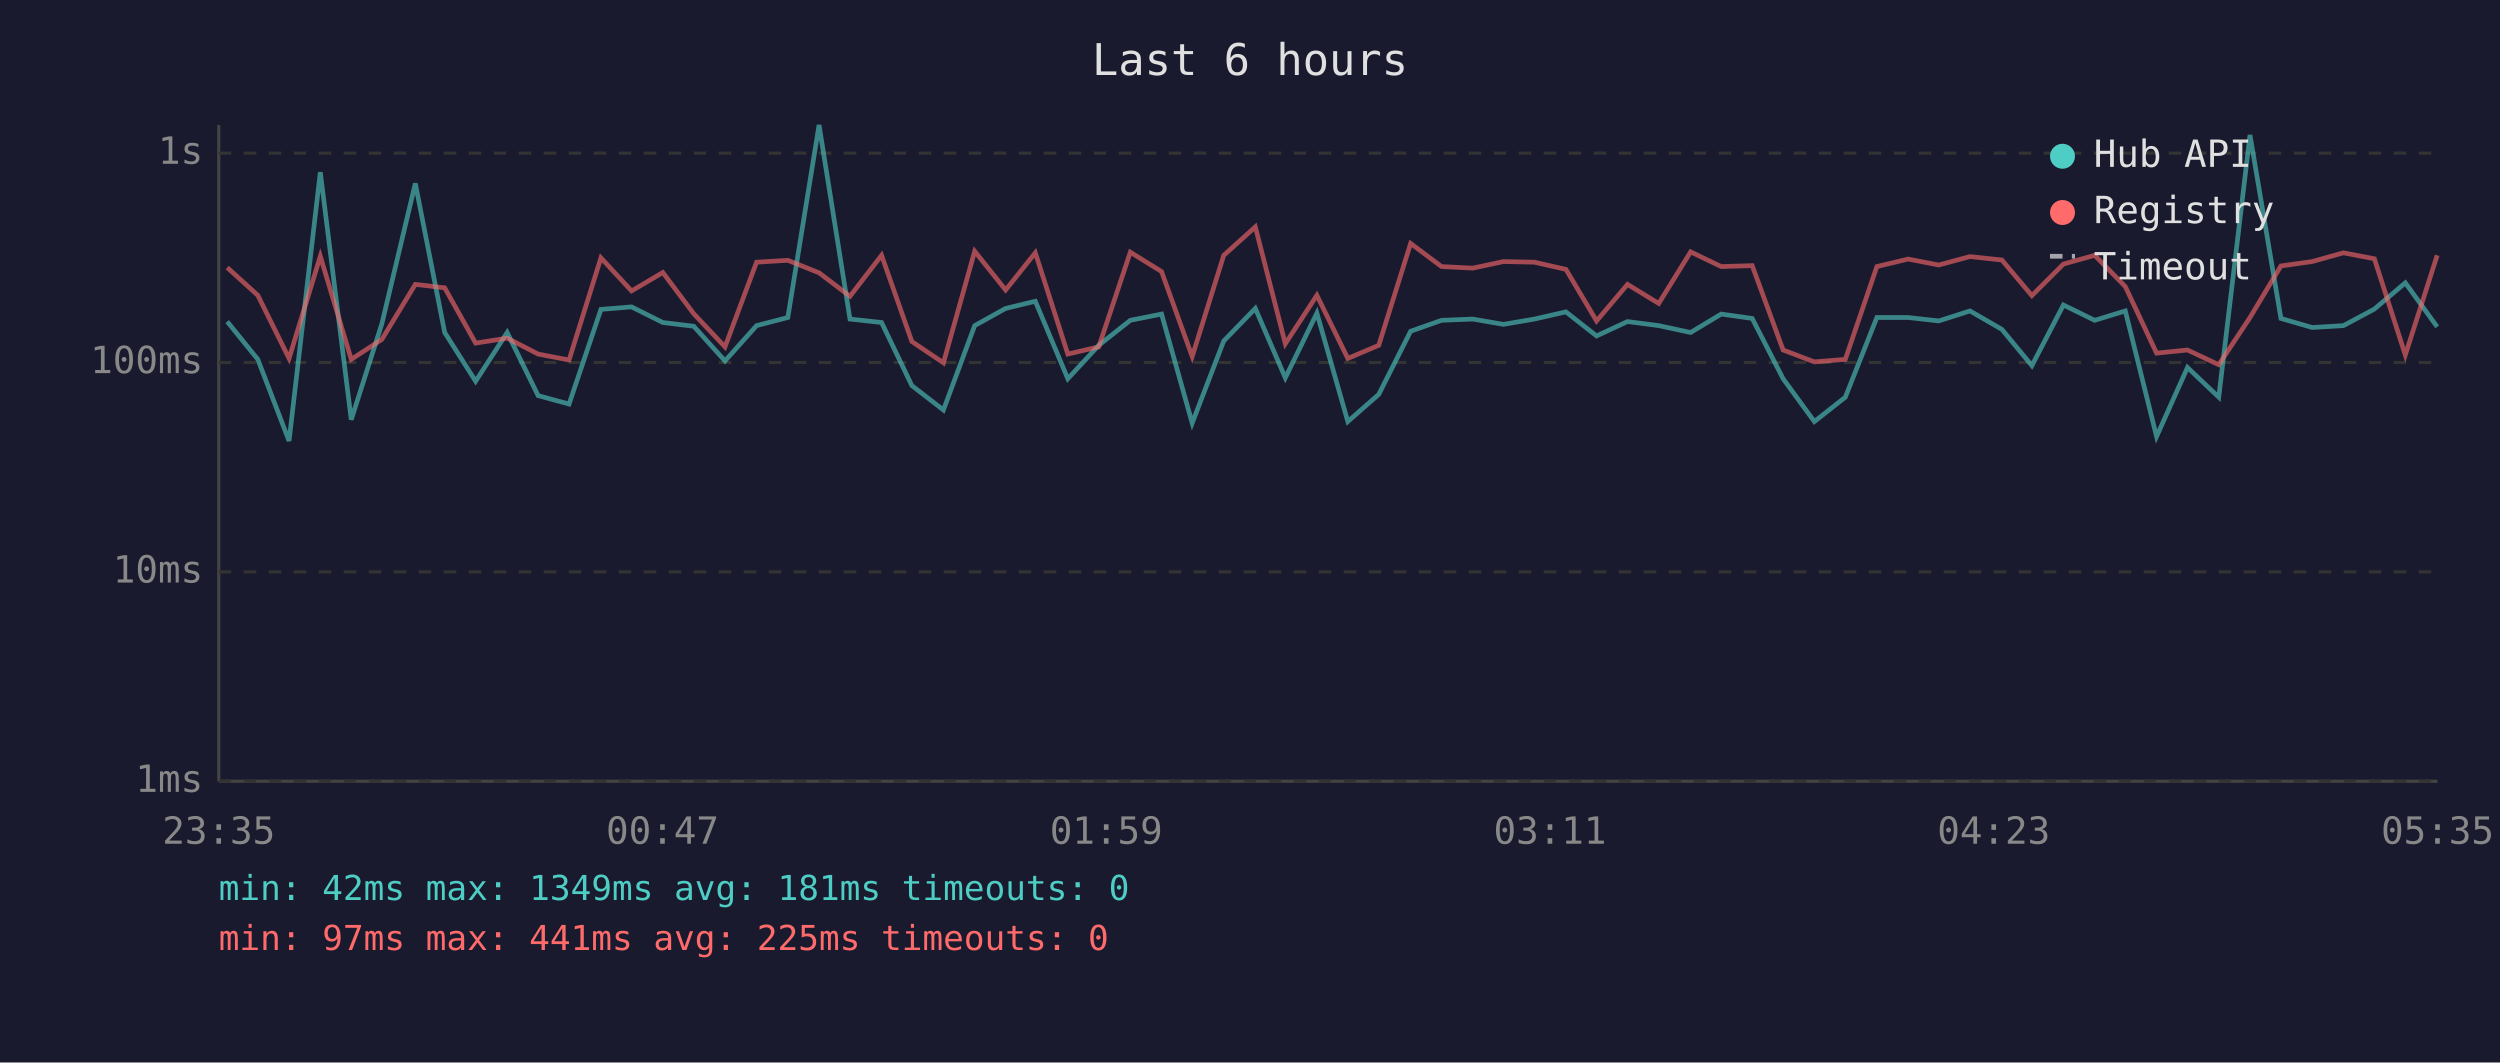
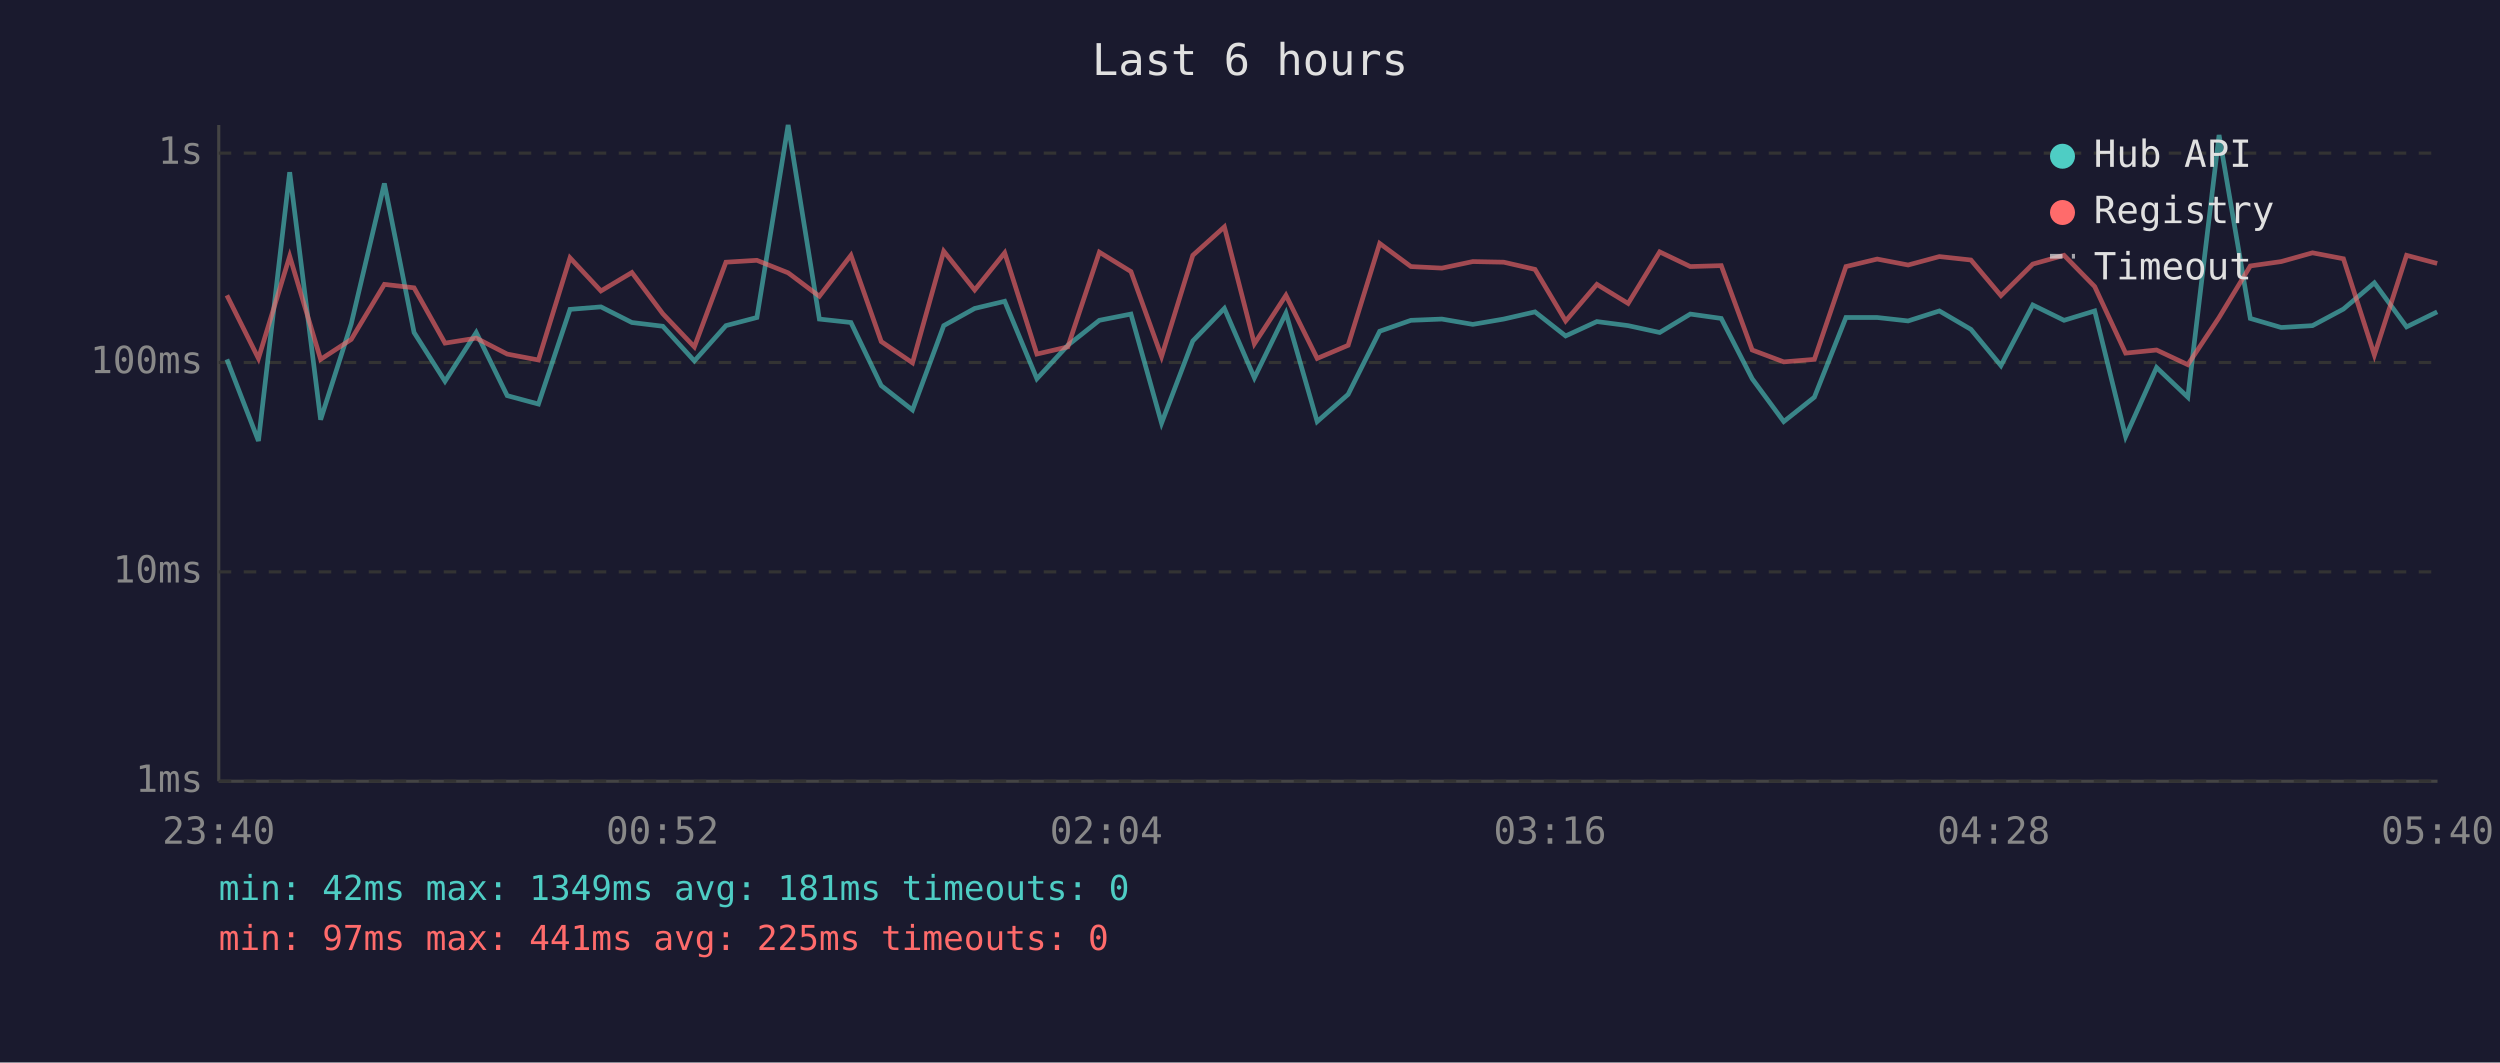
<svg xmlns="http://www.w3.org/2000/svg" viewBox="0 0 800 340" font-family="monospace" font-size="12">
  <rect width="800" height="340" fill="#1a1a2e" />
  <text x="400" y="24" fill="#e0e0e0" font-size="14" text-anchor="middle">Last 6 hours</text>
  <line x1="70" y1="40" x2="70" y2="250" stroke="#444" stroke-width="1" />
  <line x1="70" y1="250" x2="780" y2="250" stroke="#444" stroke-width="1" />
  <line x1="70" y1="250" x2="780" y2="250" stroke="#333" stroke-width="1" stroke-dasharray="4" />
  <text x="65" y="250" fill="#888" text-anchor="end" dominant-baseline="middle">1ms</text>
  <line x1="70" y1="183" x2="780" y2="183" stroke="#333" stroke-width="1" stroke-dasharray="4" />
  <text x="65" y="183" fill="#888" text-anchor="end" dominant-baseline="middle">10ms</text>
  <line x1="70" y1="116" x2="780" y2="116" stroke="#333" stroke-width="1" stroke-dasharray="4" />
  <text x="65" y="116" fill="#888" text-anchor="end" dominant-baseline="middle">100ms</text>
  <line x1="70" y1="49" x2="780" y2="49" stroke="#333" stroke-width="1" stroke-dasharray="4" />
  <text x="65" y="49" fill="#888" text-anchor="end" dominant-baseline="middle">1s</text>
-   <text x="70" y="270" fill="#888" text-anchor="middle">23:35</text>
-   <text x="212" y="270" fill="#888" text-anchor="middle">00:47</text>
-   <text x="354" y="270" fill="#888" text-anchor="middle">01:59</text>
-   <text x="496" y="270" fill="#888" text-anchor="middle">03:11</text>
-   <text x="638" y="270" fill="#888" text-anchor="middle">04:23</text>
-   <text x="780" y="270" fill="#888" text-anchor="middle">05:35</text>
-   <polyline points="72.7,102.9 82.5,115.0 92.5,141.1 102.5,55.1 112.4,134.3 122.2,103.6 132.9,58.7 142.3,106.4 152.2,122.0 162.3,106.4 172.2,126.6 182.1,129.3 192.3,99.0 202.1,98.2 212.1,103.2 222.0,104.4 232.0,115.5 242.1,104.2 252.1,101.6 262.1,40.0 272.0,102.1 282.1,103.2 291.8,123.4 301.9,131.2 311.9,104.2 321.8,98.7 331.3,96.4 341.7,121.2 351.6,110.5 361.7,102.5 371.7,100.5 381.5,135.4 391.6,109.1 401.7,98.7 411.3,120.9 421.4,100.2 431.3,134.9 441.2,126.2 451.4,106.0 461.3,102.5 471.3,102.1 481.1,103.8 491.0,102.1 501.1,99.8 510.9,107.5 520.8,102.9 530.8,104.2 541.0,106.4 550.8,100.5 560.7,101.9 570.6,121.2 580.6,134.9 590.5,127.1 600.6,101.6 610.6,101.6 620.4,102.7 630.4,99.5 640.6,105.4 650.2,117.0 660.3,97.6 670.3,102.5 680.1,99.5 690.1,139.7 700.0,117.6 710.0,127.1 720.0,43.2 729.9,101.9 739.9,104.8 749.9,104.2 759.8,98.9 769.7,90.5 779.9,104.6" fill="none" stroke="#4ecdc4" stroke-width="1.5" opacity="0.6" />
-   <polyline points="72.7,85.6 82.5,94.5 92.5,114.7 102.5,82.0 112.4,115.0 122.2,108.6 132.9,91.0 142.3,92.1 152.2,109.8 162.3,108.2 172.2,113.3 182.1,115.2 192.3,82.5 202.1,93.1 212.1,87.2 222.0,100.4 232.0,111.0 242.1,83.9 252.1,83.3 262.1,87.3 272.0,94.8 282.1,81.7 291.8,109.3 301.9,116.1 311.9,80.4 321.8,92.8 331.3,80.9 341.7,113.3 351.6,111.0 361.7,80.7 371.7,86.9 381.5,114.1 391.6,81.7 401.7,72.6 411.3,110.0 421.4,94.5 431.3,114.7 441.2,110.5 451.4,77.9 461.3,85.3 471.3,85.8 481.1,83.7 491.0,83.9 501.1,86.2 510.9,102.7 520.8,91.0 530.8,97.1 541.0,80.6 550.8,85.3 560.7,85.0 570.6,112.0 580.6,115.8 590.5,115.0 600.6,85.3 610.6,82.9 620.4,84.8 630.4,82.1 640.6,83.2 650.2,94.6 660.3,84.5 670.3,81.7 680.1,91.7 690.1,113.0 700.0,112.0 710.0,116.7 720.0,101.6 729.9,85.1 739.9,83.7 749.9,80.9 759.8,82.8 769.7,113.6 779.9,81.7" fill="none" stroke="#ff6b6b" stroke-width="1.5" opacity="0.6" />
+   <text x="70" y="270" fill="#888" text-anchor="middle">23:40</text>
+   <text x="212" y="270" fill="#888" text-anchor="middle">00:52</text>
+   <text x="354" y="270" fill="#888" text-anchor="middle">02:04</text>
+   <text x="496" y="270" fill="#888" text-anchor="middle">03:16</text>
+   <text x="638" y="270" fill="#888" text-anchor="middle">04:28</text>
+   <text x="780" y="270" fill="#888" text-anchor="middle">05:40</text>
+   <polyline points="72.6,115.0 82.7,141.1 92.7,55.1 102.6,134.3 112.4,103.6 123.0,58.7 132.5,106.4 142.4,122.0 152.4,106.4 162.3,126.6 172.3,129.3 182.4,99.0 192.3,98.2 202.2,103.2 212.1,104.4 222.2,115.5 232.3,104.2 242.2,101.6 252.2,40.0 262.2,102.1 272.3,103.2 282.0,123.4 292.0,131.2 302.0,104.2 311.9,98.7 321.5,96.4 331.8,121.2 341.7,110.5 351.8,102.5 361.9,100.5 371.7,135.4 381.7,109.1 391.8,98.7 401.4,120.9 411.5,100.2 421.5,134.9 431.4,126.2 441.5,106.0 451.5,102.5 461.4,102.1 471.3,103.8 481.2,102.1 491.2,99.8 501.0,107.5 511.0,102.9 521.0,104.2 531.1,106.4 540.9,100.5 550.8,101.9 560.7,121.2 570.8,134.9 580.6,127.1 590.7,101.6 600.7,101.6 610.6,102.7 620.6,99.5 630.7,105.4 640.3,117.0 650.5,97.6 660.5,102.5 670.3,99.5 680.2,139.7 690.1,117.6 700.1,127.1 710.1,43.2 720.1,101.9 730.0,104.8 740.0,104.2 749.9,98.9 759.8,90.5 770.1,104.6 779.9,99.8" fill="none" stroke="#4ecdc4" stroke-width="1.5" opacity="0.6" />
+   <polyline points="72.6,94.5 82.7,114.7 92.7,82.0 102.6,115.0 112.4,108.6 123.0,91.0 132.5,92.1 142.4,109.8 152.4,108.2 162.3,113.3 172.3,115.2 182.4,82.5 192.3,93.1 202.2,87.2 212.1,100.4 222.2,111.0 232.3,83.9 242.2,83.3 252.2,87.3 262.2,94.8 272.3,81.7 282.0,109.3 292.0,116.1 302.0,80.4 311.9,92.8 321.5,80.9 331.8,113.3 341.7,111.0 351.8,80.7 361.9,86.9 371.7,114.1 381.7,81.7 391.8,72.6 401.4,110.0 411.5,94.5 421.5,114.7 431.4,110.5 441.5,77.9 451.5,85.3 461.4,85.8 471.3,83.7 481.2,83.9 491.2,86.2 501.0,102.7 511.0,91.0 521.0,97.1 531.1,80.6 540.9,85.3 550.8,85.0 560.7,112.0 570.8,115.8 580.6,115.0 590.7,85.3 600.7,82.9 610.6,84.8 620.6,82.1 630.7,83.2 640.3,94.6 650.5,84.5 660.5,81.7 670.3,91.7 680.2,113.0 690.1,112.0 700.1,116.7 710.1,101.6 720.1,85.1 730.0,83.7 740.0,80.9 749.9,82.8 759.8,113.6 770.1,81.7 779.9,84.3" fill="none" stroke="#ff6b6b" stroke-width="1.5" opacity="0.6" />
  <circle cx="660" cy="50" r="4" fill="#4ecdc4" />
  <text x="670" y="50" fill="#e0e0e0" dominant-baseline="middle">Hub API</text>
  <circle cx="660" cy="68" r="4" fill="#ff6b6b" />
  <text x="670" y="68" fill="#e0e0e0" dominant-baseline="middle">Registry</text>
  <line x1="656" y1="82" x2="664" y2="82" stroke="#e0e0e0" stroke-width="1.5" stroke-dasharray="4,3" opacity="0.7" />
  <text x="670" y="86" fill="#e0e0e0" dominant-baseline="middle">Timeout</text>
  <text x="70" y="288" fill="#4ecdc4" font-size="11">min: 42ms  max: 1349ms  avg: 181ms  timeouts: 0</text>
  <text x="70" y="304" fill="#ff6b6b" font-size="11">min: 97ms  max: 441ms  avg: 225ms  timeouts: 0</text>
</svg>
